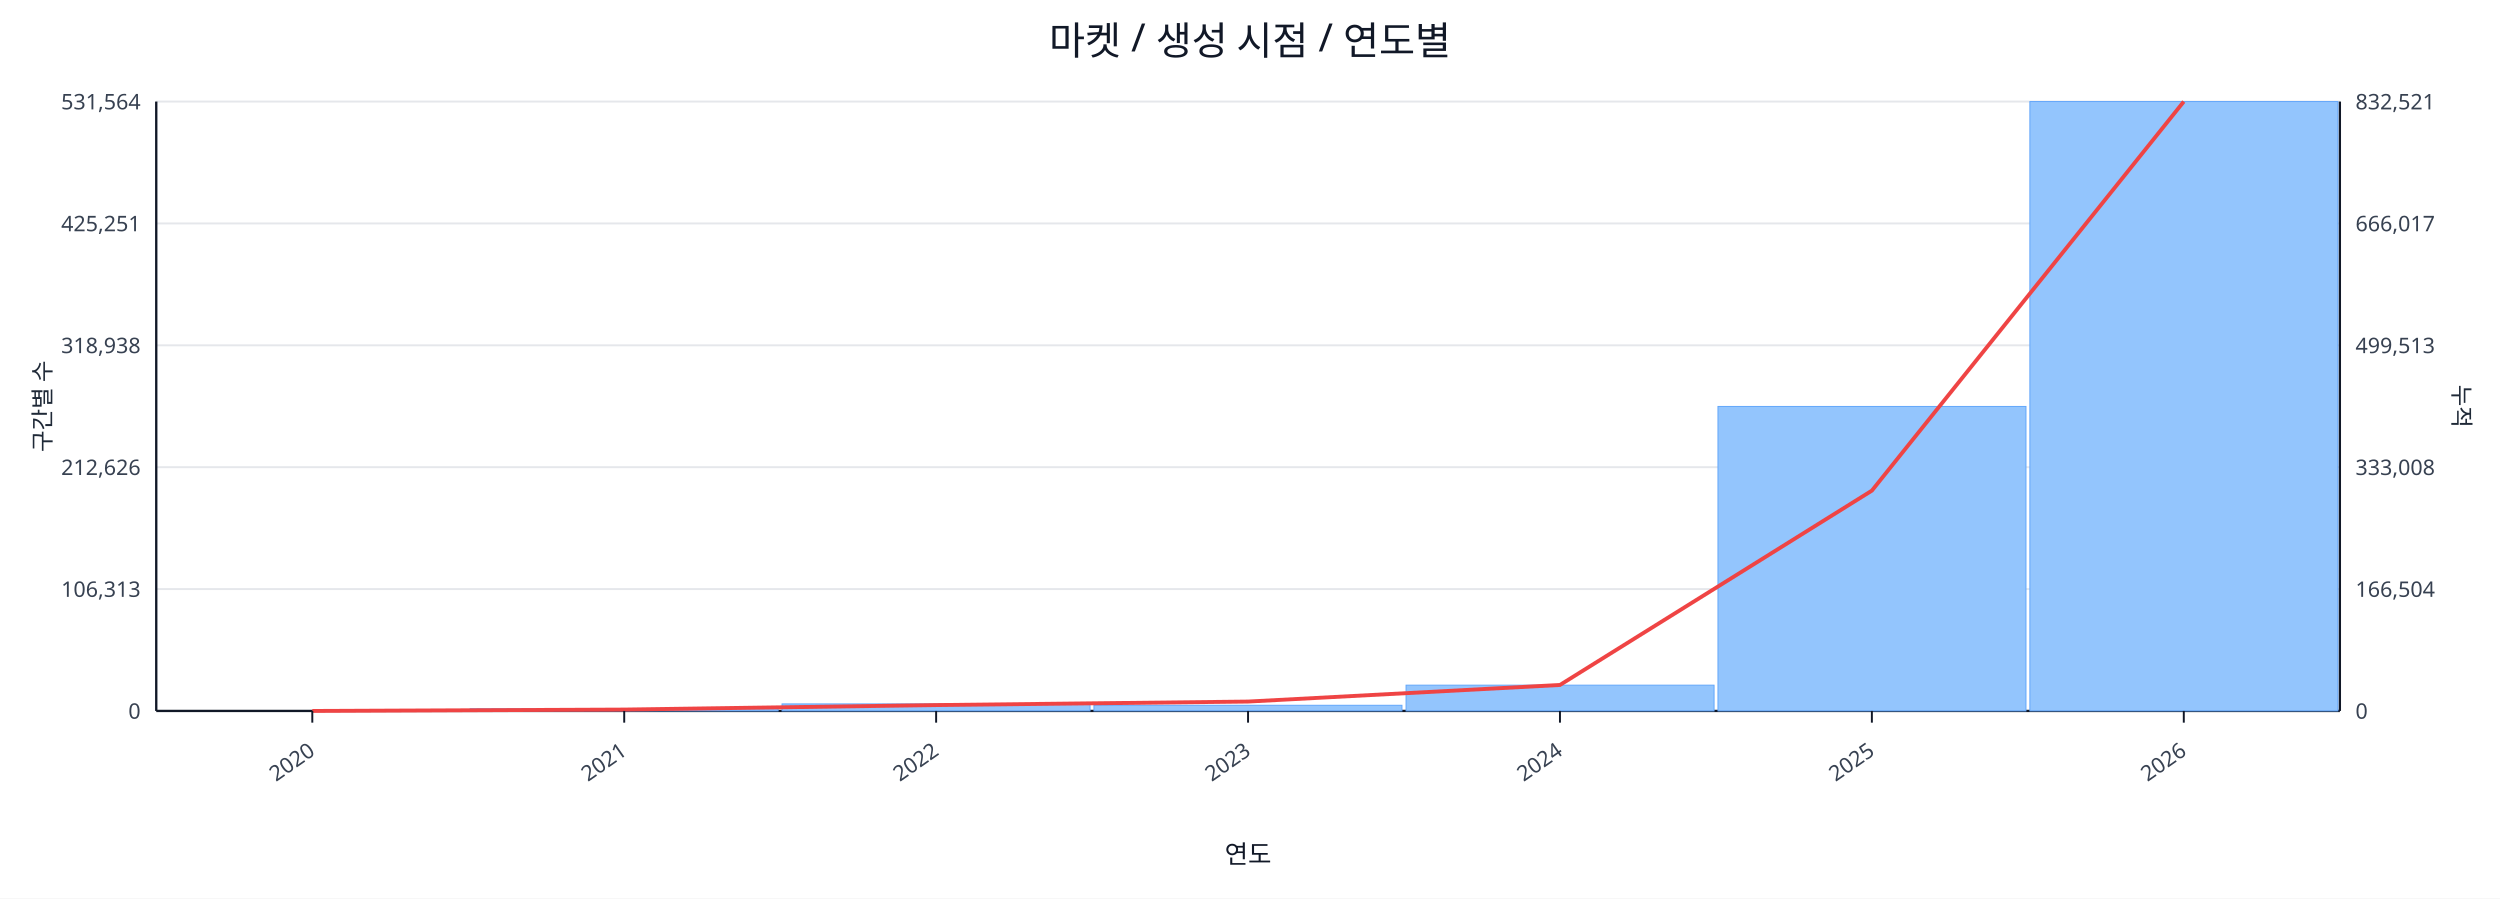
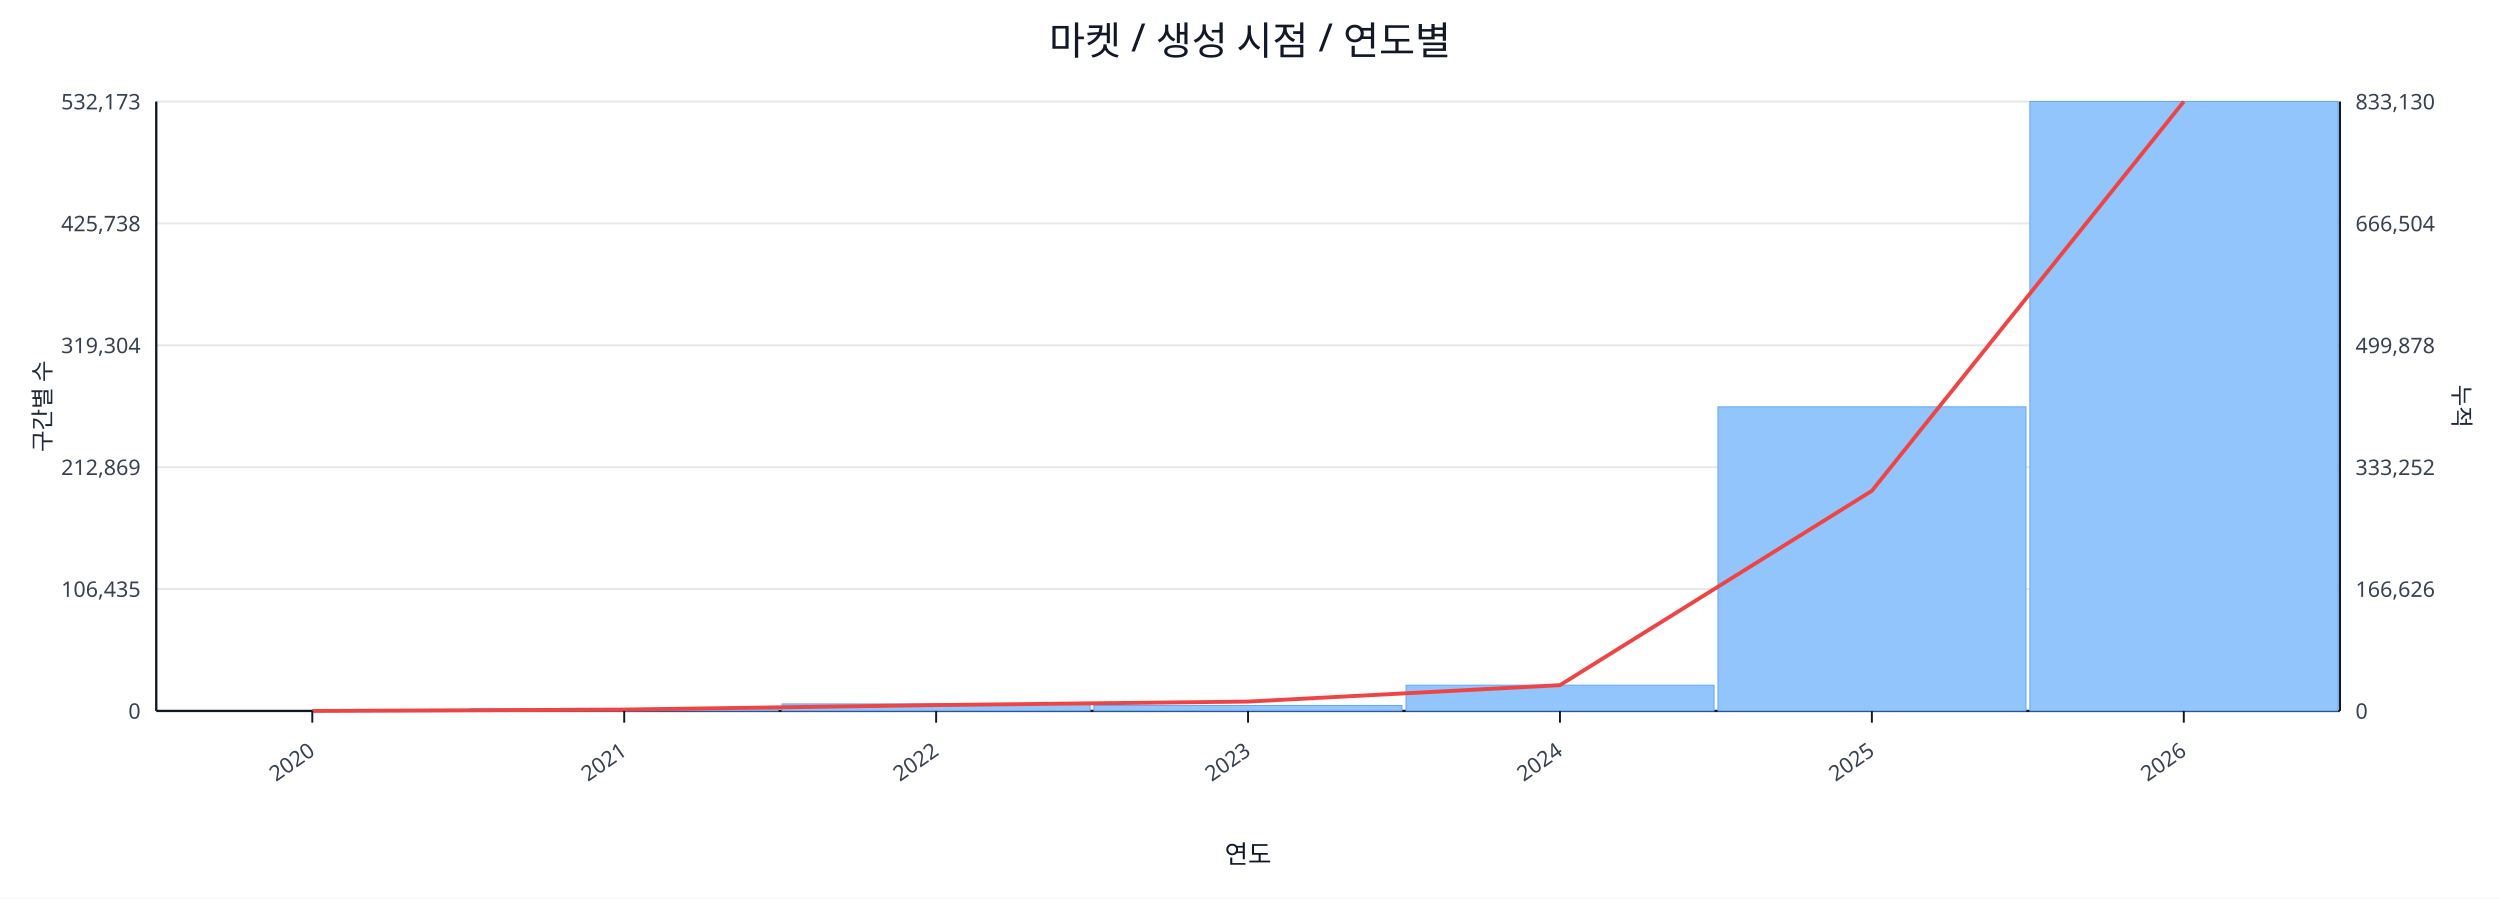
<svg xmlns="http://www.w3.org/2000/svg" width="1280" height="460" viewBox="0 0 1280 460">
  <rect x="0" y="0" width="100%" height="100%" fill="#ffffff" />
  <text x="640.0" y="28" font-size="20" text-anchor="middle" font-family="sans-serif" fill="#111827">마켓 / 생성 시점 / 연도별</text>
  <line x1="80.0" y1="52.0" x2="1198.0" y2="52.0" stroke="#e5e7eb" stroke-width="1" />
-   <text x="72.0" y="56.0" font-size="11" text-anchor="end" font-family="sans-serif" fill="#374151">531,564</text>
-   <text x="1206.0" y="56.0" font-size="11" text-anchor="start" font-family="sans-serif" fill="#374151">832,521</text>
+   <text x="72.0" y="56.0" font-size="11" text-anchor="end" font-family="sans-serif" fill="#374151">532,173</text>
+   <text x="1206.0" y="56.0" font-size="11" text-anchor="start" font-family="sans-serif" fill="#374151">833,130</text>
  <line x1="80.0" y1="114.4" x2="1198.0" y2="114.4" stroke="#e5e7eb" stroke-width="1" />
-   <text x="72.0" y="118.4" font-size="11" text-anchor="end" font-family="sans-serif" fill="#374151">425,251</text>
-   <text x="1206.0" y="118.4" font-size="11" text-anchor="start" font-family="sans-serif" fill="#374151">666,017</text>
+   <text x="72.0" y="118.4" font-size="11" text-anchor="end" font-family="sans-serif" fill="#374151">425,738</text>
+   <text x="1206.0" y="118.4" font-size="11" text-anchor="start" font-family="sans-serif" fill="#374151">666,504</text>
  <line x1="80.0" y1="176.8" x2="1198.0" y2="176.8" stroke="#e5e7eb" stroke-width="1" />
-   <text x="72.0" y="180.8" font-size="11" text-anchor="end" font-family="sans-serif" fill="#374151">318,938</text>
-   <text x="1206.0" y="180.8" font-size="11" text-anchor="start" font-family="sans-serif" fill="#374151">499,513</text>
+   <text x="72.0" y="180.8" font-size="11" text-anchor="end" font-family="sans-serif" fill="#374151">319,304</text>
+   <text x="1206.0" y="180.8" font-size="11" text-anchor="start" font-family="sans-serif" fill="#374151">499,878</text>
  <line x1="80.0" y1="239.2" x2="1198.0" y2="239.2" stroke="#e5e7eb" stroke-width="1" />
-   <text x="72.0" y="243.2" font-size="11" text-anchor="end" font-family="sans-serif" fill="#374151">212,626</text>
-   <text x="1206.0" y="243.2" font-size="11" text-anchor="start" font-family="sans-serif" fill="#374151">333,008</text>
+   <text x="72.0" y="243.2" font-size="11" text-anchor="end" font-family="sans-serif" fill="#374151">212,869</text>
+   <text x="1206.0" y="243.2" font-size="11" text-anchor="start" font-family="sans-serif" fill="#374151">333,252</text>
  <line x1="80.0" y1="301.6" x2="1198.0" y2="301.6" stroke="#e5e7eb" stroke-width="1" />
-   <text x="72.0" y="305.6" font-size="11" text-anchor="end" font-family="sans-serif" fill="#374151">106,313</text>
-   <text x="1206.0" y="305.6" font-size="11" text-anchor="start" font-family="sans-serif" fill="#374151">166,504</text>
+   <text x="72.0" y="305.6" font-size="11" text-anchor="end" font-family="sans-serif" fill="#374151">106,435</text>
+   <text x="1206.0" y="305.6" font-size="11" text-anchor="start" font-family="sans-serif" fill="#374151">166,626</text>
  <line x1="80.0" y1="364.0" x2="1198.0" y2="364.0" stroke="#e5e7eb" stroke-width="1" />
  <text x="72.0" y="368.0" font-size="11" text-anchor="end" font-family="sans-serif" fill="#374151">0</text>
  <text x="1206.0" y="368.0" font-size="11" text-anchor="start" font-family="sans-serif" fill="#374151">0</text>
  <line x1="80.0" y1="364.0" x2="1198.0" y2="364.0" stroke="#111827" stroke-width="1.2" />
  <line x1="80.0" y1="52.0" x2="80.0" y2="364.0" stroke="#111827" stroke-width="1.2" />
  <line x1="1198.0" y1="52.0" x2="1198.0" y2="364.0" stroke="#111827" stroke-width="1.2" />
  <rect x="81.0" y="364.0" width="157.7" height="0.0" fill="#93c5fd" stroke="#60a5fa" stroke-width="0.5" />
  <rect x="240.7" y="362.9" width="157.7" height="1.1" fill="#93c5fd" stroke="#60a5fa" stroke-width="0.5" />
  <rect x="400.4" y="360.4" width="157.7" height="3.6" fill="#93c5fd" stroke="#60a5fa" stroke-width="0.5" />
-   <rect x="560.1" y="361.1" width="157.7" height="2.9" fill="#93c5fd" stroke="#60a5fa" stroke-width="0.5" />
+   <rect x="560.1" y="361.2" width="157.7" height="2.8" fill="#93c5fd" stroke="#60a5fa" stroke-width="0.5" />
  <rect x="719.9" y="350.8" width="157.7" height="13.2" fill="#93c5fd" stroke="#60a5fa" stroke-width="0.5" />
-   <rect x="879.6" y="208.1" width="157.7" height="155.9" fill="#93c5fd" stroke="#60a5fa" stroke-width="0.5" />
+   <rect x="879.6" y="208.3" width="157.7" height="155.7" fill="#93c5fd" stroke="#60a5fa" stroke-width="0.5" />
  <rect x="1039.3" y="52.0" width="157.7" height="312.0" fill="#93c5fd" stroke="#60a5fa" stroke-width="0.5" />
-   <polyline fill="none" stroke="#ef4444" stroke-width="2" points="159.9,364.0 319.6,363.3 479.3,361.0 639.0,359.2 798.7,350.7 958.4,251.2 1118.1,52.0" />
+   <polyline fill="none" stroke="#ef4444" stroke-width="2" points="159.9,364.0 319.6,363.3 479.3,361.0 639.0,359.2 798.7,350.8 958.4,251.3 1118.1,52.0" />
  <line x1="159.9" y1="364.0" x2="159.9" y2="370.0" stroke="#111827" stroke-width="1" />
  <text x="161.9" y="386.0" font-size="11" text-anchor="end" transform="rotate(-35 161.9 386.0)" font-family="sans-serif" fill="#374151">2020</text>
  <line x1="319.6" y1="364.0" x2="319.6" y2="370.0" stroke="#111827" stroke-width="1" />
  <text x="321.6" y="386.0" font-size="11" text-anchor="end" transform="rotate(-35 321.6 386.0)" font-family="sans-serif" fill="#374151">2021</text>
  <line x1="479.3" y1="364.0" x2="479.3" y2="370.0" stroke="#111827" stroke-width="1" />
  <text x="481.3" y="386.0" font-size="11" text-anchor="end" transform="rotate(-35 481.3 386.0)" font-family="sans-serif" fill="#374151">2022</text>
  <line x1="639.0" y1="364.0" x2="639.0" y2="370.0" stroke="#111827" stroke-width="1" />
  <text x="641.0" y="386.0" font-size="11" text-anchor="end" transform="rotate(-35 641.0 386.0)" font-family="sans-serif" fill="#374151">2023</text>
  <line x1="798.7" y1="364.0" x2="798.7" y2="370.0" stroke="#111827" stroke-width="1" />
  <text x="800.7" y="386.0" font-size="11" text-anchor="end" transform="rotate(-35 800.7 386.0)" font-family="sans-serif" fill="#374151">2024</text>
  <line x1="958.4" y1="364.0" x2="958.4" y2="370.0" stroke="#111827" stroke-width="1" />
  <text x="960.4" y="386.0" font-size="11" text-anchor="end" transform="rotate(-35 960.4 386.0)" font-family="sans-serif" fill="#374151">2025</text>
  <line x1="1118.1" y1="364.0" x2="1118.1" y2="370.0" stroke="#111827" stroke-width="1" />
  <text x="1120.1" y="386.0" font-size="11" text-anchor="end" transform="rotate(-35 1120.1 386.0)" font-family="sans-serif" fill="#374151">2026</text>
  <text x="26" y="208.0" font-size="12" transform="rotate(-90 26 208.0)" text-anchor="middle" font-family="sans-serif" fill="#1f2937">구간별 수</text>
  <text x="1256.0" y="208.0" font-size="12" transform="rotate(90 1256.0 208.0)" text-anchor="middle" font-family="sans-serif" fill="#1f2937">누적</text>
  <text x="639.0" y="442.0" font-size="13" text-anchor="middle" font-family="sans-serif" fill="#111827">연도</text>
</svg>
